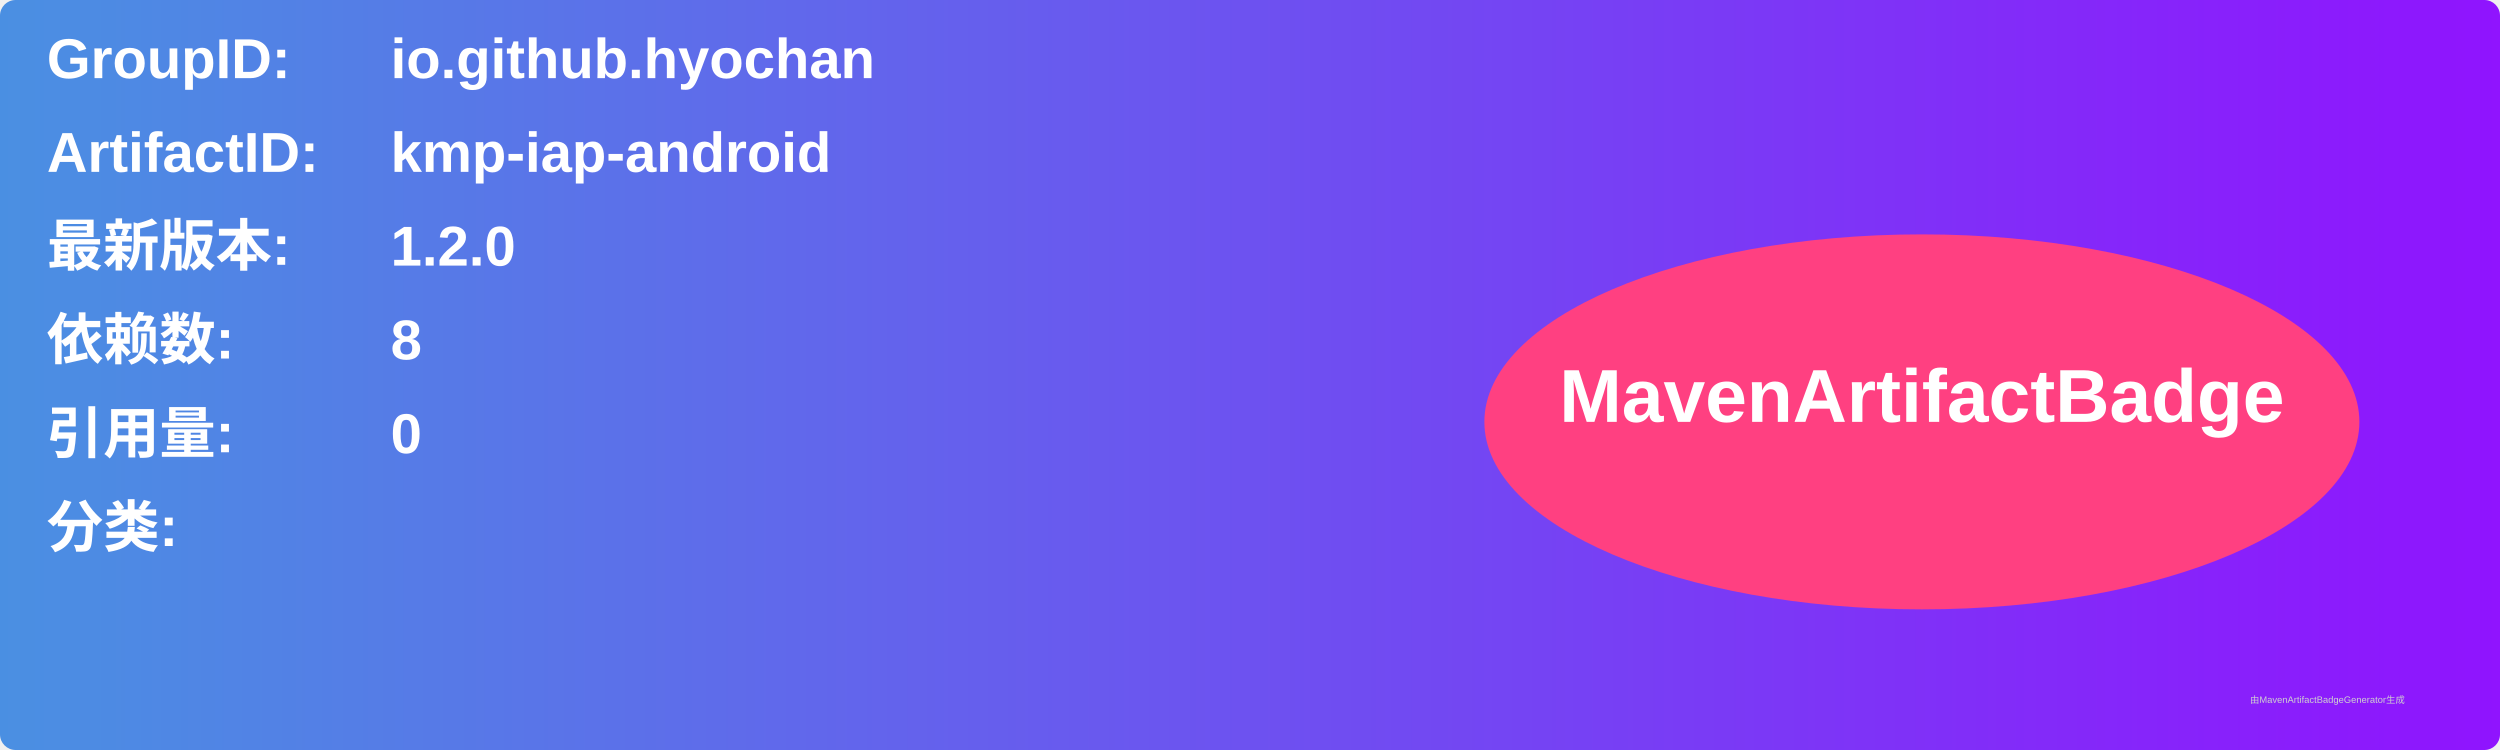
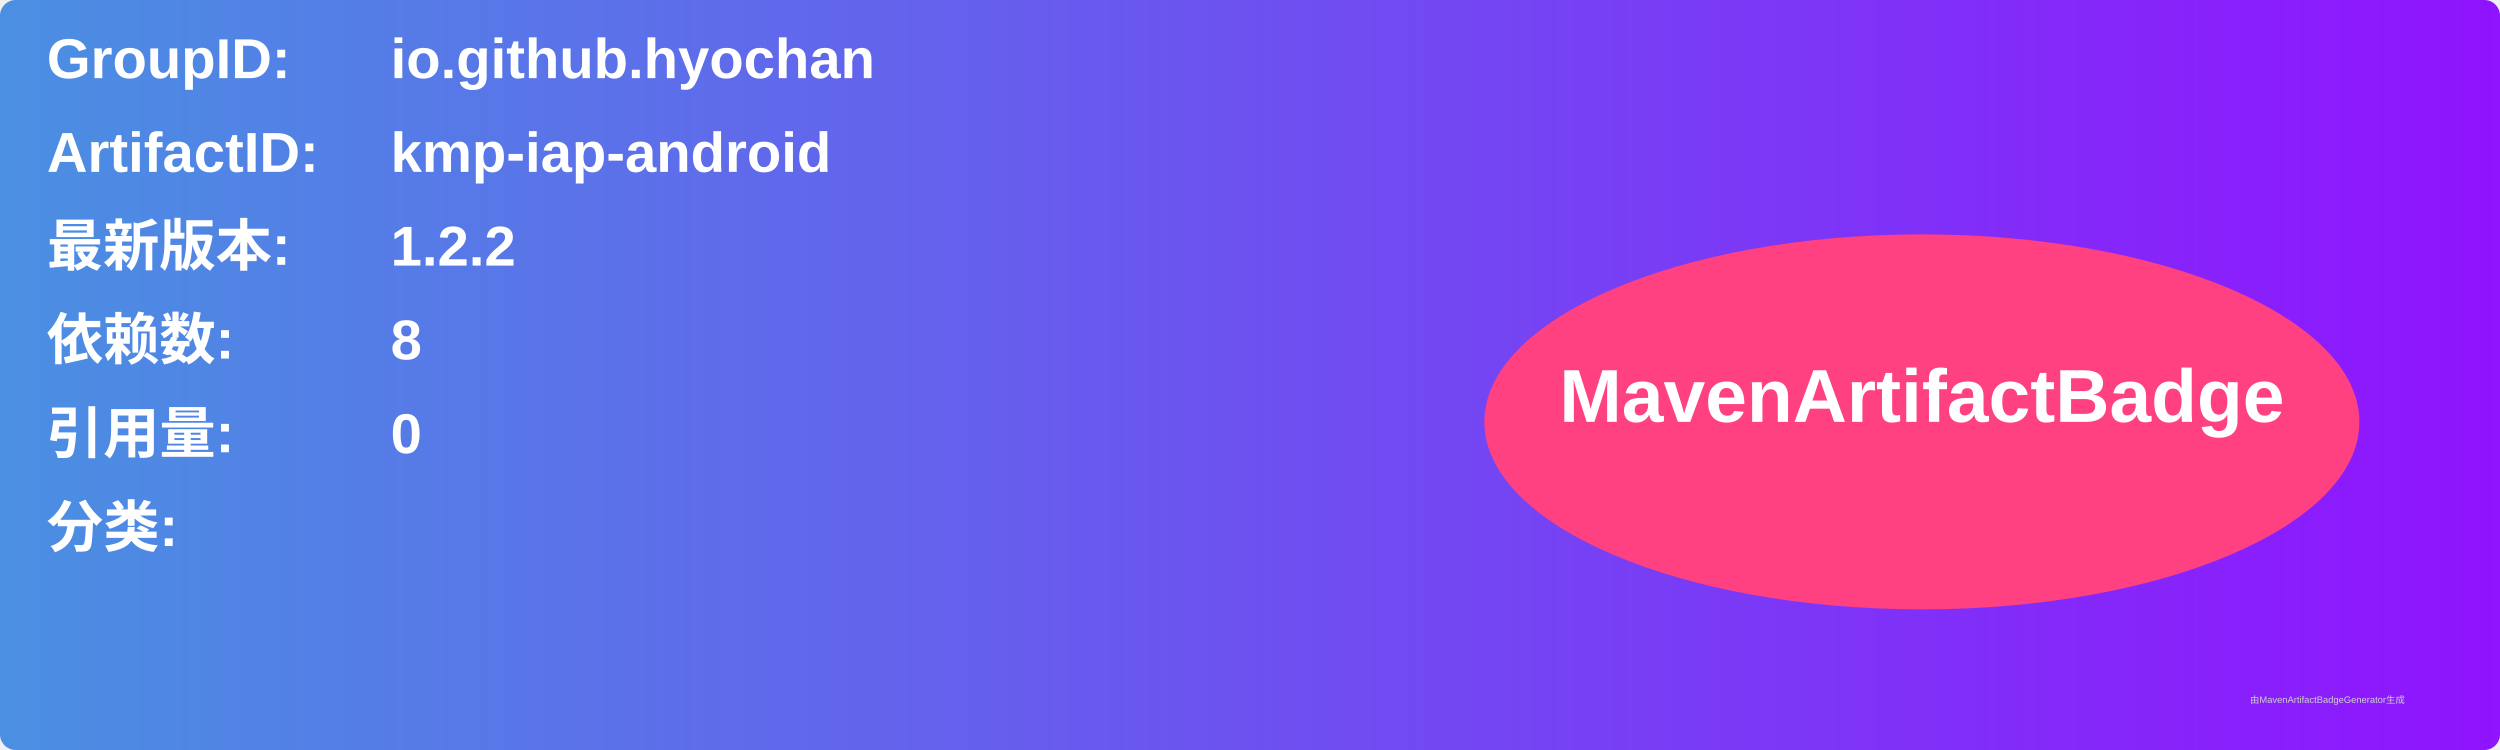
<svg xmlns="http://www.w3.org/2000/svg" width="800" height="240" viewBox="0 0 800 240">
  <linearGradient id="grad" x1="0%" y1="0%" x2="100%" y2="0%">
    <stop offset="0%" stop-color="#4a90e2" />
    <stop offset="100%" stop-color="#9013fe" />
  </linearGradient>
  <rect width="100%" height="100%" rx="5" ry="5" fill="url(#grad)" />
  <g transform="translate(15, 15)">
    <text x="0" y="10" font-family="Arial" font-size="18" fill="white" font-weight="bold" width="260">GroupID:</text>
    <text x="110" y="10" font-family="Arial" font-size="18" fill="white" font-weight="bold" width="460">io.github.hyochan</text>
    <text x="0" y="40" font-family="Arial" font-size="18" fill="white" font-weight="bold" width="260">ArtifactID:</text>
    <text x="110" y="40" font-family="Arial" font-size="18" fill="white" font-weight="bold" width="460">kmp-iap-android</text>
    <text x="0" y="70" font-family="Arial" font-size="18" fill="white" font-weight="bold">最新版本:</text>
    <text x="110" y="70" font-family="Arial" font-size="18" fill="white" font-weight="bold">
-       <tspan font-weight="bold">1.2.0</tspan>
+       <tspan font-weight="bold">1.2.2</tspan>
    </text>
    <text x="0" y="100" font-family="Arial" font-size="18" fill="white" font-weight="bold">依赖数: </text>
    <text x="110" y="100" font-family="Arial" font-size="18" fill="white">
      <tspan font-weight="bold">8</tspan>
    </text>
    <text x="0" y="130" font-family="Arial" font-size="18" fill="white" font-weight="bold">引用量: </text>
    <text x="110" y="130" font-family="Arial" font-size="18" fill="white">
      <tspan font-weight="bold">0</tspan>
    </text>
    <text x="0" y="160" font-family="Arial" font-size="18" fill="white" font-weight="bold">分类:</text>
    <text x="10" y="190" font-family="Arial" font-size="10" fill="white">
      <tspan font-weight="bold" />
    </text>
    <ellipse cx="600" cy="120" rx="140" ry="60" fill="#ff4081" />
    <text x="600" y="120" text-anchor="middle" font-family="Arial" font-size="24" fill="white" font-weight="bold">MavenArtifactBadge</text>
  </g>
  <text x="720" y="225" font-family="Arial" font-size="3" fill="#d0d0d0">由MavenArtifactBadgeGenerator生成</text>
</svg>
